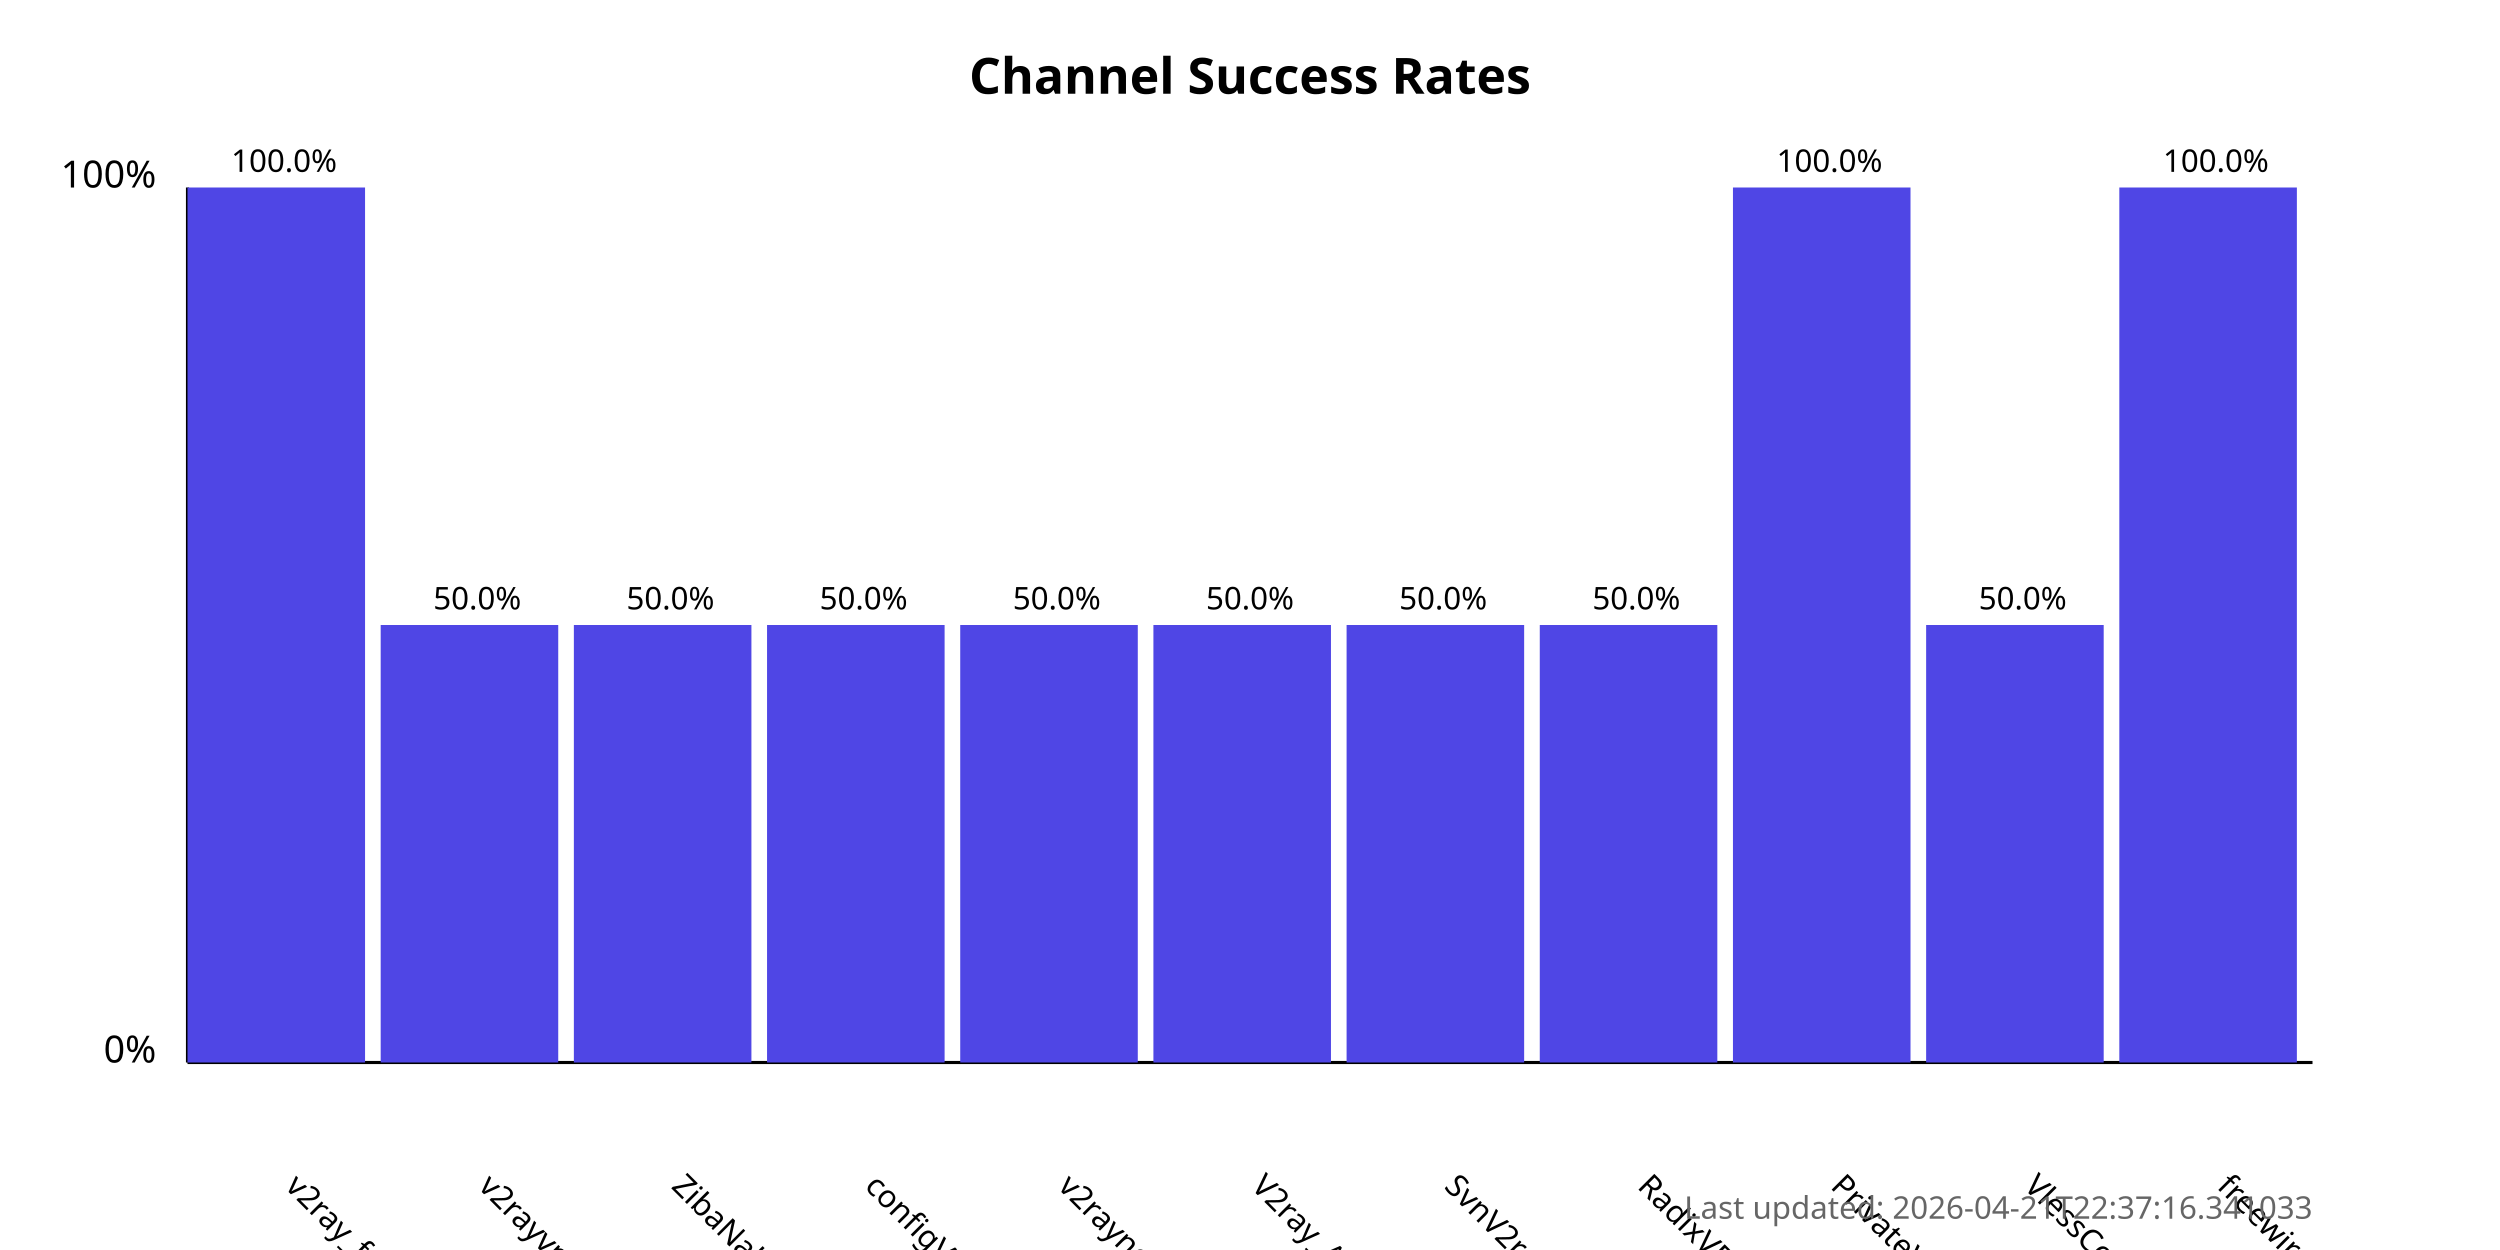
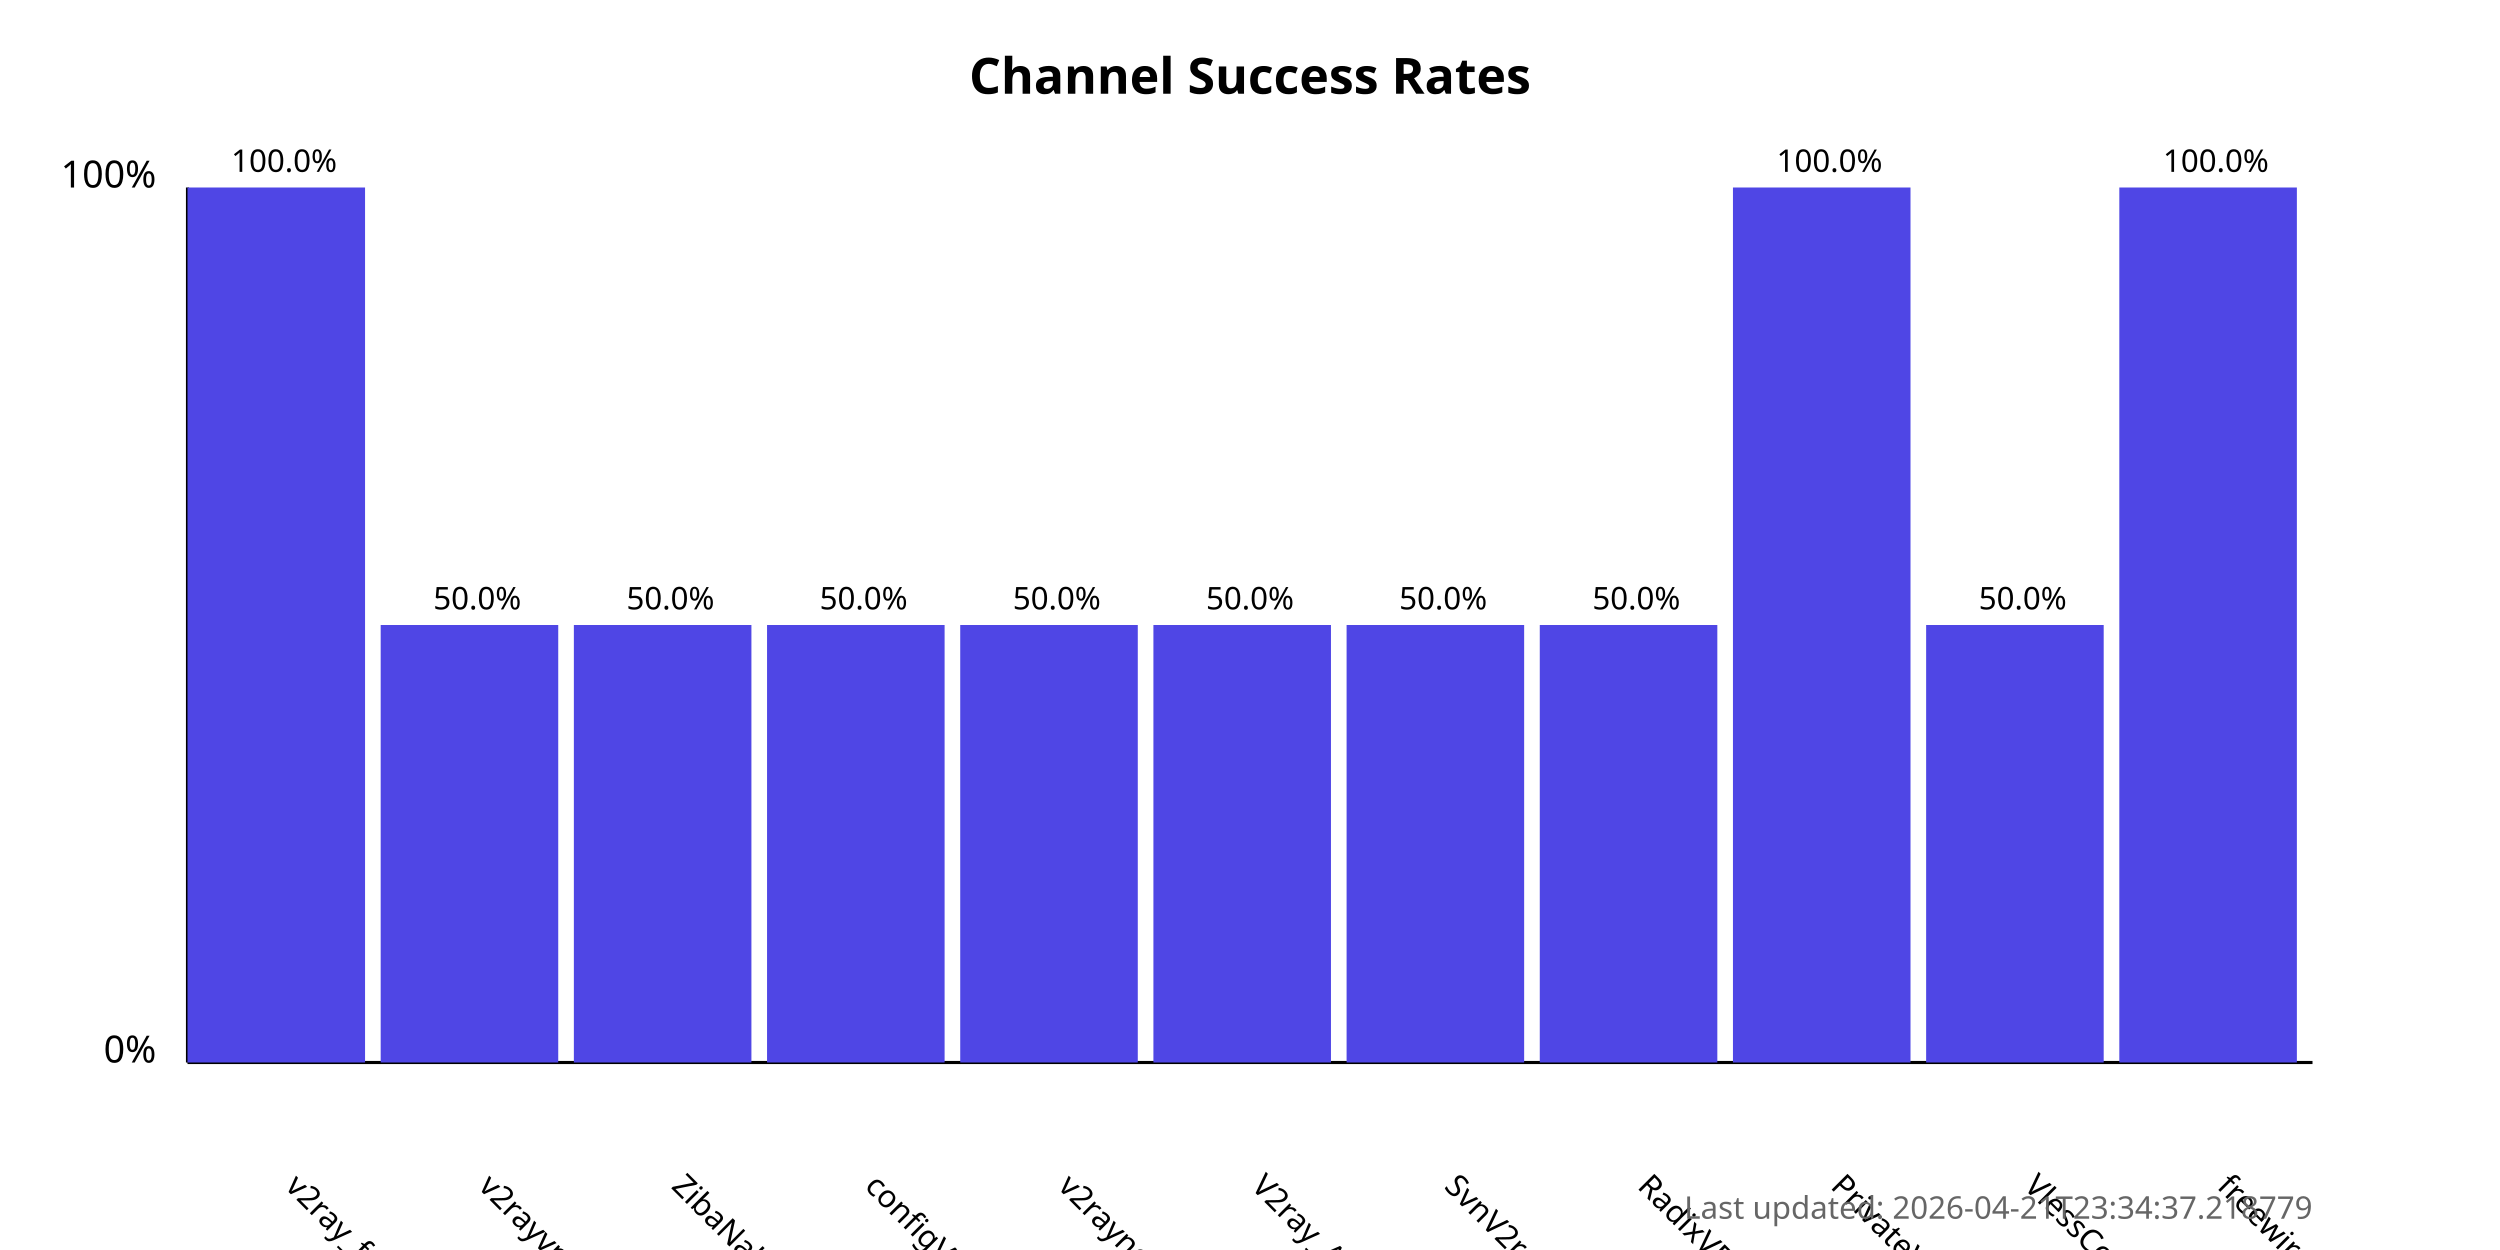
<svg xmlns="http://www.w3.org/2000/svg" width="800" height="400">
  <style>
            .chart-title { font: bold 16px sans-serif; }
            .axis-label { font: 12px sans-serif; }
            .tick-label { font: 10px sans-serif; }
            .bar { fill: #4f46e5; }
            .bar:hover { fill: #6366f1; }
            .timestamp { font: 10px sans-serif; fill: #666; }
        </style>
  <text x="400.0" y="30" text-anchor="middle" class="chart-title">
            Channel Success Rates
        </text>
  <line x1="60" y1="340" x2="60" y2="60" stroke="black" stroke-width="1" />
  <line x1="60" y1="340" x2="740" y2="340" stroke="black" stroke-width="1" />
  <text x="50" y="340" text-anchor="end" class="axis-label">0%</text>
  <text x="50" y="60" text-anchor="end" class="axis-label">100%</text>
  <g>
    <rect x="60" y="60.0" width="56.818" height="280.0" class="bar" />
    <text x="90.909" y="380" transform="rotate(45, 90.90909, 380)" text-anchor="start" class="tick-label">
                v2ray_free_conf
            </text>
    <text x="90.909" y="55.0" text-anchor="middle" class="tick-label">
                100.0%
            </text>
  </g>
  <g>
    <rect x="121.818" y="200.0" width="56.818" height="140.0" class="bar" />
    <text x="152.727" y="380" transform="rotate(45, 152.7273, 380)" text-anchor="start" class="tick-label">
                v2rayvpno
            </text>
    <text x="152.727" y="195.0" text-anchor="middle" class="tick-label">
                50.0%
            </text>
  </g>
  <g>
    <rect x="183.636" y="200.0" width="56.818" height="140.0" class="bar" />
    <text x="214.545" y="380" transform="rotate(45, 214.5455, 380)" text-anchor="start" class="tick-label">
                ZibaNabz
            </text>
    <text x="214.545" y="195.0" text-anchor="middle" class="tick-label">
                50.0%
            </text>
  </g>
  <g>
    <rect x="245.455" y="200.0" width="56.818" height="140.0" class="bar" />
    <text x="276.364" y="380" transform="rotate(45, 276.3636, 380)" text-anchor="start" class="tick-label">
                configV2rayForFree
            </text>
    <text x="276.364" y="195.0" text-anchor="middle" class="tick-label">
                50.0%
            </text>
  </g>
  <g>
    <rect x="307.273" y="200.0" width="56.818" height="140.0" class="bar" />
    <text x="338.182" y="380" transform="rotate(45, 338.1818, 380)" text-anchor="start" class="tick-label">
                v2rayngvpn
            </text>
    <text x="338.182" y="195.0" text-anchor="middle" class="tick-label">
                50.0%
            </text>
  </g>
  <g>
    <rect x="369.091" y="200.0" width="56.818" height="140.0" class="bar" />
    <text x="400.0" y="380" transform="rotate(45, 400.0, 380)" text-anchor="start" class="tick-label">
                V2ray_Alpha
            </text>
    <text x="400.0" y="195.0" text-anchor="middle" class="tick-label">
                50.0%
            </text>
  </g>
  <g>
    <rect x="430.909" y="200.0" width="56.818" height="140.0" class="bar" />
    <text x="461.818" y="380" transform="rotate(45, 461.8182, 380)" text-anchor="start" class="tick-label">
                SvnV2ray
            </text>
    <text x="461.818" y="195.0" text-anchor="middle" class="tick-label">
                50.0%
            </text>
  </g>
  <g>
    <rect x="492.727" y="200.0" width="56.818" height="140.0" class="bar" />
    <text x="523.636" y="380" transform="rotate(45, 523.6364, 380)" text-anchor="start" class="tick-label">
                RadixVPN
            </text>
    <text x="523.636" y="195.0" text-anchor="middle" class="tick-label">
                50.0%
            </text>
  </g>
  <g>
    <rect x="554.545" y="60.0" width="56.818" height="280.0" class="bar" />
    <text x="585.455" y="380" transform="rotate(45, 585.4545, 380)" text-anchor="start" class="tick-label">
                PrivateVPNs
            </text>
    <text x="585.455" y="55.0" text-anchor="middle" class="tick-label">
                100.0%
            </text>
  </g>
  <g>
    <rect x="616.364" y="200.0" width="56.818" height="140.0" class="bar" />
    <text x="647.273" y="380" transform="rotate(45, 647.2727, 380)" text-anchor="start" class="tick-label">
                VlessConfig
            </text>
    <text x="647.273" y="195.0" text-anchor="middle" class="tick-label">
                50.0%
            </text>
  </g>
  <g>
    <rect x="678.182" y="60.0" width="56.818" height="280.0" class="bar" />
    <text x="709.091" y="380" transform="rotate(45, 709.0909, 380)" text-anchor="start" class="tick-label">
                freewireguard
            </text>
    <text x="709.091" y="55.0" text-anchor="middle" class="tick-label">
                100.0%
            </text>
  </g>
  <text x="740" y="390" text-anchor="end" class="timestamp">
-             Last updated: 2026-04-21T22:37:16.341033
+             Last updated: 2026-04-21T23:34:37.218779
        </text>
</svg>
